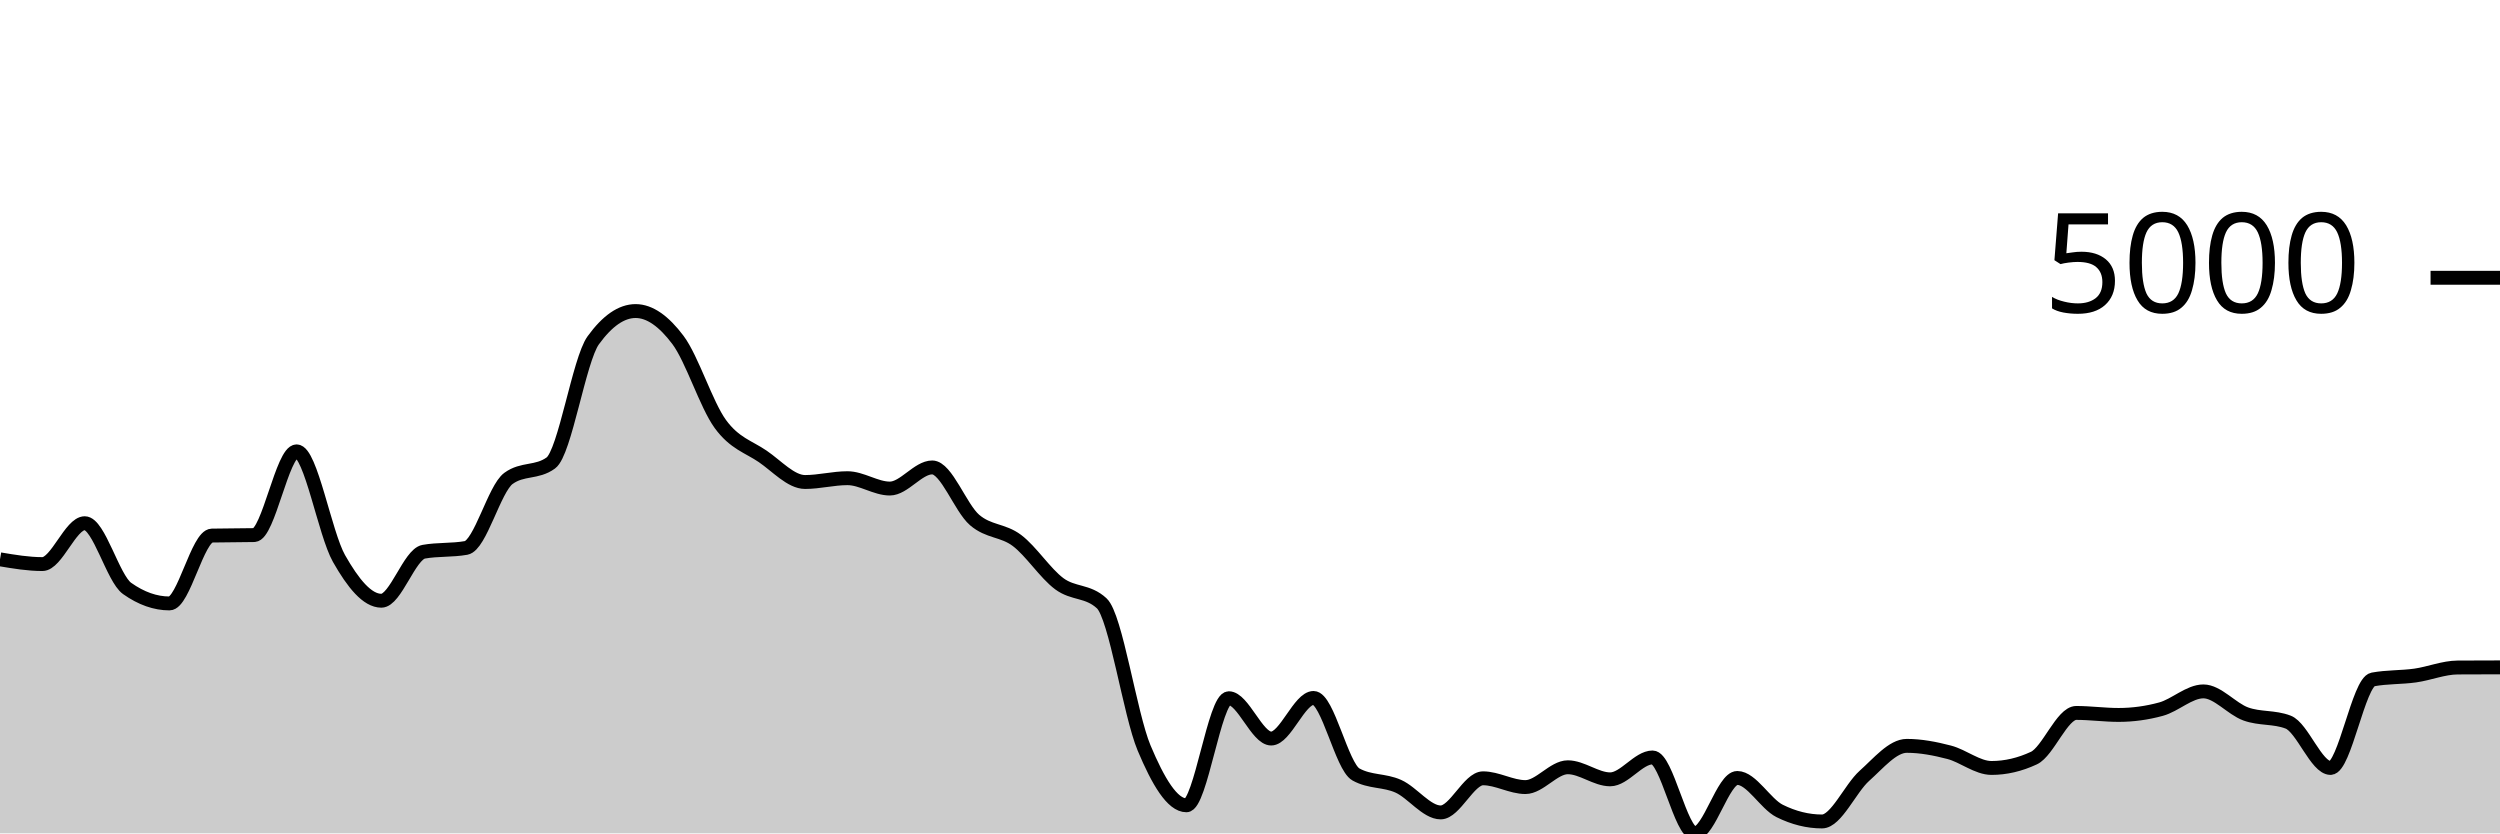
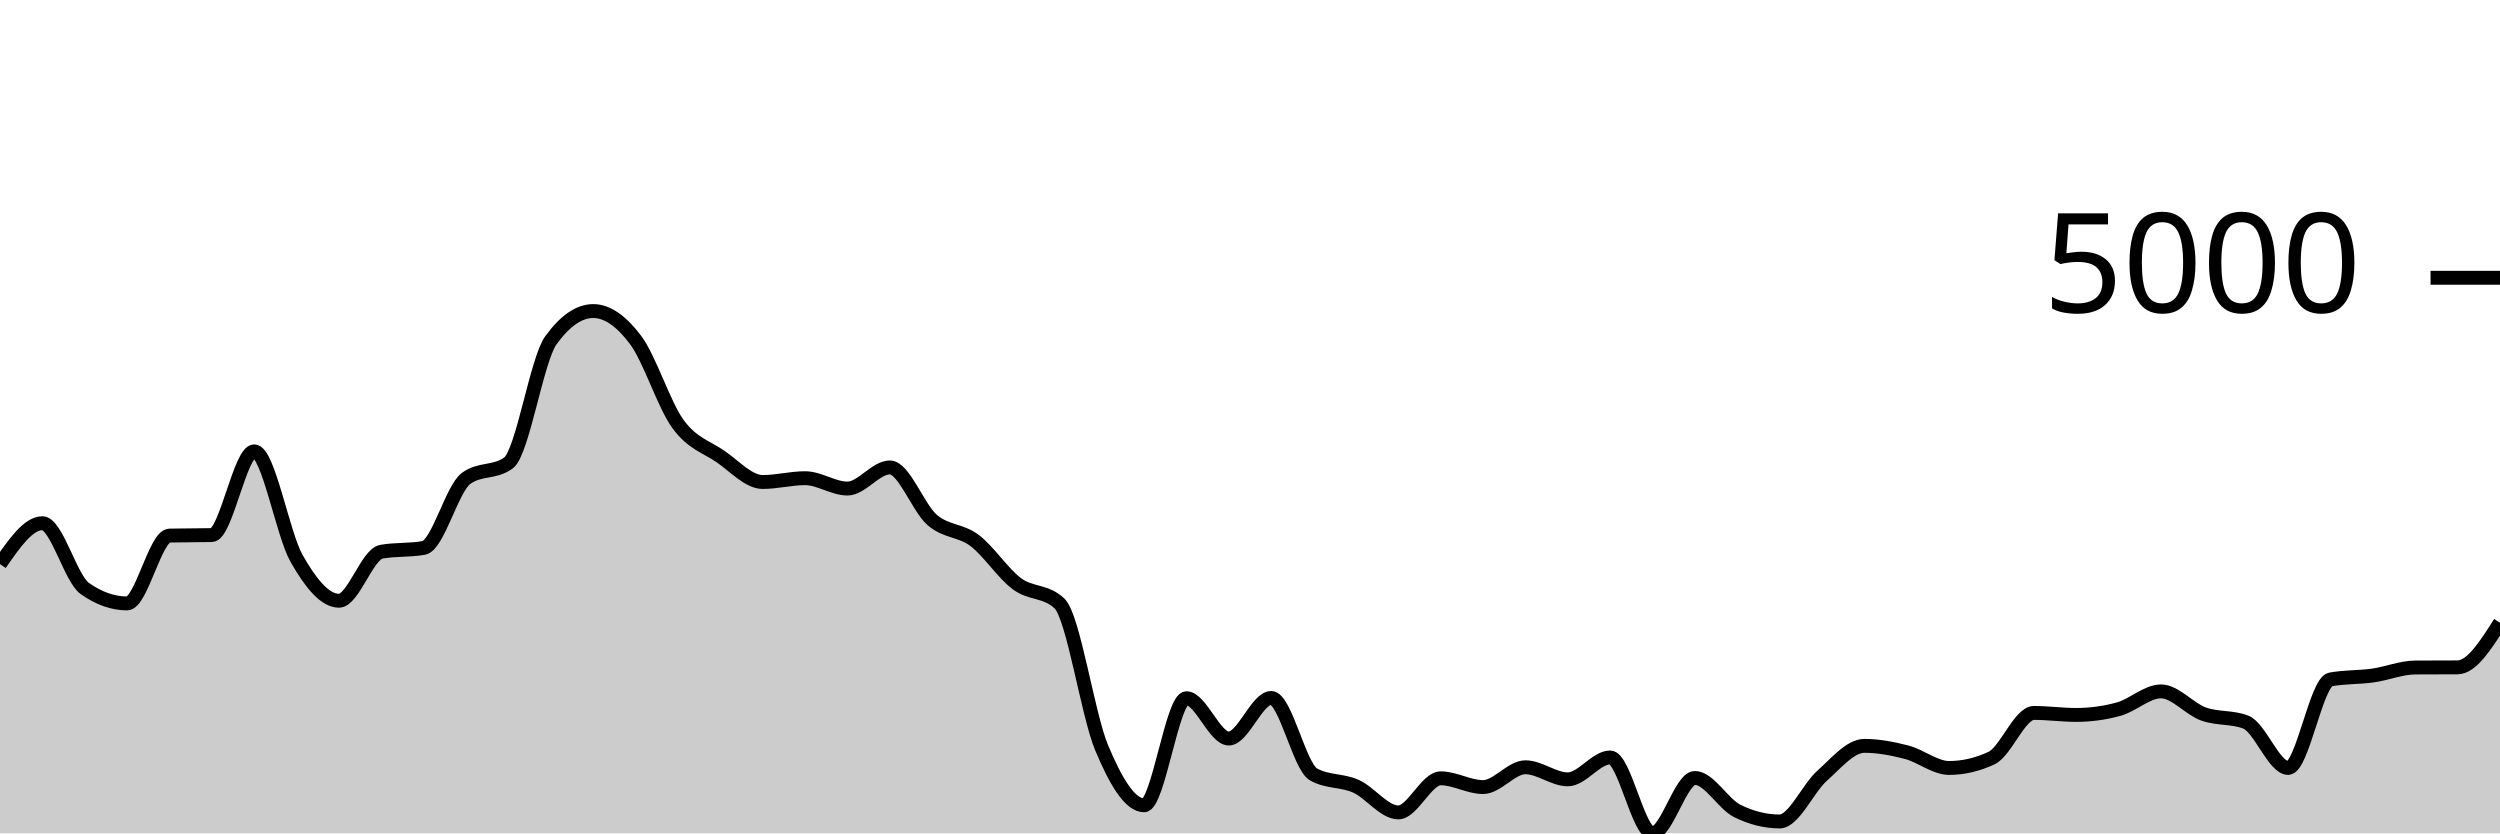
<svg xmlns="http://www.w3.org/2000/svg" viewBox="0 0 180 60">
  <g transform="translate(0,20)">
-     <path class="area" fill="rgba(0, 0, 0, 0.2)" d="M0,20.271C1.017,20.442,2.034,20.614,3.051,20.614C4.068,20.614,5.085,17.671,6.102,17.671C7.119,17.671,8.136,21.649,9.153,22.369C10.169,23.088,11.186,23.447,12.203,23.447C13.22,23.447,14.237,18.584,15.254,18.561C16.271,18.538,17.288,18.549,18.305,18.526C19.322,18.503,20.339,12.497,21.356,12.497C22.373,12.497,23.39,18.418,24.407,20.211C25.424,22.004,26.441,23.253,27.458,23.253C28.475,23.253,29.492,19.906,30.508,19.724C31.525,19.542,32.542,19.633,33.559,19.451C34.576,19.268,35.593,15.187,36.61,14.445C37.627,13.703,38.644,14.074,39.661,13.332C40.678,12.589,41.695,5.909,42.712,4.504C43.729,3.098,44.746,2.396,45.763,2.396C46.78,2.396,47.797,3.123,48.814,4.479C49.831,5.834,50.847,9.131,51.864,10.528C52.881,11.925,53.898,12.164,54.915,12.859C55.932,13.555,56.949,14.704,57.966,14.704C58.983,14.704,60,14.43,61.017,14.43C62.034,14.43,63.051,15.176,64.068,15.176C65.085,15.176,66.102,13.655,67.119,13.655C68.136,13.655,69.153,16.561,70.169,17.438C71.186,18.314,72.203,18.148,73.22,18.914C74.237,19.679,75.254,21.277,76.271,22.031C77.288,22.784,78.305,22.499,79.322,23.437C80.339,24.375,81.356,31.427,82.373,33.851C83.39,36.275,84.407,37.982,85.424,37.982C86.441,37.982,87.458,30.272,88.475,30.272C89.492,30.272,90.508,33.175,91.525,33.175C92.542,33.175,93.559,30.252,94.576,30.252C95.593,30.252,96.61,35.193,97.627,35.76C98.644,36.327,99.661,36.154,100.678,36.61C101.695,37.066,102.712,38.494,103.729,38.494C104.746,38.494,105.763,36.038,106.78,36.038C107.797,36.038,108.814,36.67,109.831,36.67C110.847,36.67,111.864,35.243,112.881,35.243C113.898,35.243,114.915,36.113,115.932,36.113C116.949,36.113,117.966,34.537,118.983,34.537C120,34.537,121.017,40,122.034,40C123.051,40,124.068,36.013,125.085,36.013C126.102,36.013,127.119,37.886,128.136,38.389C129.153,38.893,130.169,39.145,131.186,39.145C132.203,39.145,133.22,36.766,134.237,35.859C135.254,34.952,136.271,33.702,137.288,33.702C138.305,33.702,139.322,33.899,140.339,34.164C141.356,34.429,142.373,35.293,143.39,35.293C144.407,35.293,145.424,35.056,146.441,34.582C147.458,34.108,148.475,31.331,149.492,31.331C150.508,31.331,151.525,31.475,152.542,31.475C153.559,31.475,154.576,31.336,155.593,31.058C156.61,30.779,157.627,29.78,158.644,29.78C159.661,29.78,160.678,31.037,161.695,31.405C162.712,31.774,163.729,31.601,164.746,31.992C165.763,32.383,166.78,35.293,167.797,35.293C168.814,35.293,169.831,29.109,170.847,28.92C171.864,28.731,172.881,28.78,173.898,28.637C174.915,28.493,175.932,28.067,176.949,28.06C177.966,28.054,178.983,28.052,180,28.05L180,40C178.983,40,177.966,40,176.949,40C175.932,40,174.915,40,173.898,40C172.881,40,171.864,40,170.847,40C169.831,40,168.814,40,167.797,40C166.78,40,165.763,40,164.746,40C163.729,40,162.712,40,161.695,40C160.678,40,159.661,40,158.644,40C157.627,40,156.61,40,155.593,40C154.576,40,153.559,40,152.542,40C151.525,40,150.508,40,149.492,40C148.475,40,147.458,40,146.441,40C145.424,40,144.407,40,143.39,40C142.373,40,141.356,40,140.339,40C139.322,40,138.305,40,137.288,40C136.271,40,135.254,40,134.237,40C133.22,40,132.203,40,131.186,40C130.169,40,129.153,40,128.136,40C127.119,40,126.102,40,125.085,40C124.068,40,123.051,40,122.034,40C121.017,40,120,40,118.983,40C117.966,40,116.949,40,115.932,40C114.915,40,113.898,40,112.881,40C111.864,40,110.847,40,109.831,40C108.814,40,107.797,40,106.78,40C105.763,40,104.746,40,103.729,40C102.712,40,101.695,40,100.678,40C99.661,40,98.644,40,97.627,40C96.61,40,95.593,40,94.576,40C93.559,40,92.542,40,91.525,40C90.508,40,89.492,40,88.475,40C87.458,40,86.441,40,85.424,40C84.407,40,83.39,40,82.373,40C81.356,40,80.339,40,79.322,40C78.305,40,77.288,40,76.271,40C75.254,40,74.237,40,73.22,40C72.203,40,71.186,40,70.169,40C69.153,40,68.136,40,67.119,40C66.102,40,65.085,40,64.068,40C63.051,40,62.034,40,61.017,40C60,40,58.983,40,57.966,40C56.949,40,55.932,40,54.915,40C53.898,40,52.881,40,51.864,40C50.847,40,49.831,40,48.814,40C47.797,40,46.78,40,45.763,40C44.746,40,43.729,40,42.712,40C41.695,40,40.678,40,39.661,40C38.644,40,37.627,40,36.61,40C35.593,40,34.576,40,33.559,40C32.542,40,31.525,40,30.508,40C29.492,40,28.475,40,27.458,40C26.441,40,25.424,40,24.407,40C23.39,40,22.373,40,21.356,40C20.339,40,19.322,40,18.305,40C17.288,40,16.271,40,15.254,40C14.237,40,13.22,40,12.203,40C11.186,40,10.169,40,9.153,40C8.136,40,7.119,40,6.102,40C5.085,40,4.068,40,3.051,40C2.034,40,1.017,40,0,40Z" />
-     <path class="line" stroke="black" fill="none" d="M0,20.271C1.017,20.442,2.034,20.614,3.051,20.614C4.068,20.614,5.085,17.671,6.102,17.671C7.119,17.671,8.136,21.649,9.153,22.369C10.169,23.088,11.186,23.447,12.203,23.447C13.22,23.447,14.237,18.584,15.254,18.561C16.271,18.538,17.288,18.549,18.305,18.526C19.322,18.503,20.339,12.497,21.356,12.497C22.373,12.497,23.39,18.418,24.407,20.211C25.424,22.004,26.441,23.253,27.458,23.253C28.475,23.253,29.492,19.906,30.508,19.724C31.525,19.542,32.542,19.633,33.559,19.451C34.576,19.268,35.593,15.187,36.61,14.445C37.627,13.703,38.644,14.074,39.661,13.332C40.678,12.589,41.695,5.909,42.712,4.504C43.729,3.098,44.746,2.396,45.763,2.396C46.78,2.396,47.797,3.123,48.814,4.479C49.831,5.834,50.847,9.131,51.864,10.528C52.881,11.925,53.898,12.164,54.915,12.859C55.932,13.555,56.949,14.704,57.966,14.704C58.983,14.704,60,14.43,61.017,14.43C62.034,14.43,63.051,15.176,64.068,15.176C65.085,15.176,66.102,13.655,67.119,13.655C68.136,13.655,69.153,16.561,70.169,17.438C71.186,18.314,72.203,18.148,73.22,18.914C74.237,19.679,75.254,21.277,76.271,22.031C77.288,22.784,78.305,22.499,79.322,23.437C80.339,24.375,81.356,31.427,82.373,33.851C83.39,36.275,84.407,37.982,85.424,37.982C86.441,37.982,87.458,30.272,88.475,30.272C89.492,30.272,90.508,33.175,91.525,33.175C92.542,33.175,93.559,30.252,94.576,30.252C95.593,30.252,96.61,35.193,97.627,35.76C98.644,36.327,99.661,36.154,100.678,36.61C101.695,37.066,102.712,38.494,103.729,38.494C104.746,38.494,105.763,36.038,106.78,36.038C107.797,36.038,108.814,36.67,109.831,36.67C110.847,36.67,111.864,35.243,112.881,35.243C113.898,35.243,114.915,36.113,115.932,36.113C116.949,36.113,117.966,34.537,118.983,34.537C120,34.537,121.017,40,122.034,40C123.051,40,124.068,36.013,125.085,36.013C126.102,36.013,127.119,37.886,128.136,38.389C129.153,38.893,130.169,39.145,131.186,39.145C132.203,39.145,133.22,36.766,134.237,35.859C135.254,34.952,136.271,33.702,137.288,33.702C138.305,33.702,139.322,33.899,140.339,34.164C141.356,34.429,142.373,35.293,143.39,35.293C144.407,35.293,145.424,35.056,146.441,34.582C147.458,34.108,148.475,31.331,149.492,31.331C150.508,31.331,151.525,31.475,152.542,31.475C153.559,31.475,154.576,31.336,155.593,31.058C156.61,30.779,157.627,29.78,158.644,29.78C159.661,29.78,160.678,31.037,161.695,31.405C162.712,31.774,163.729,31.601,164.746,31.992C165.763,32.383,166.78,35.293,167.797,35.293C168.814,35.293,169.831,29.109,170.847,28.92C171.864,28.731,172.881,28.78,173.898,28.637C174.915,28.493,175.932,28.067,176.949,28.06C177.966,28.054,178.983,28.052,180,28.05" />
+     <path class="area" fill="rgba(0, 0, 0, 0.2)" d="M0,20.614C1.017,19.143,2.034,17.671,3.051,17.671C4.068,17.671,5.085,21.649,6.102,22.369C7.119,23.088,8.136,23.447,9.153,23.447C10.169,23.447,11.186,18.584,12.203,18.561C13.22,18.538,14.237,18.549,15.254,18.526C16.271,18.503,17.288,12.497,18.305,12.497C19.322,12.497,20.339,18.418,21.356,20.211C22.373,22.004,23.39,23.253,24.407,23.253C25.424,23.253,26.441,19.906,27.458,19.724C28.475,19.542,29.492,19.633,30.508,19.451C31.525,19.268,32.542,15.187,33.559,14.445C34.576,13.703,35.593,14.074,36.61,13.332C37.627,12.589,38.644,5.909,39.661,4.504C40.678,3.098,41.695,2.396,42.712,2.396C43.729,2.396,44.746,3.123,45.763,4.479C46.78,5.834,47.797,9.131,48.814,10.528C49.831,11.925,50.847,12.164,51.864,12.859C52.881,13.555,53.898,14.704,54.915,14.704C55.932,14.704,56.949,14.43,57.966,14.43C58.983,14.43,60,15.176,61.017,15.176C62.034,15.176,63.051,13.655,64.068,13.655C65.085,13.655,66.102,16.561,67.119,17.438C68.136,18.314,69.153,18.148,70.169,18.914C71.186,19.679,72.203,21.277,73.22,22.031C74.237,22.784,75.254,22.499,76.271,23.437C77.288,24.375,78.305,31.427,79.322,33.851C80.339,36.275,81.356,37.982,82.373,37.982C83.39,37.982,84.407,30.272,85.424,30.272C86.441,30.272,87.458,33.175,88.475,33.175C89.492,33.175,90.508,30.252,91.525,30.252C92.542,30.252,93.559,35.193,94.576,35.76C95.593,36.327,96.61,36.154,97.627,36.61C98.644,37.066,99.661,38.494,100.678,38.494C101.695,38.494,102.712,36.038,103.729,36.038C104.746,36.038,105.763,36.67,106.78,36.67C107.797,36.67,108.814,35.243,109.831,35.243C110.847,35.243,111.864,36.113,112.881,36.113C113.898,36.113,114.915,34.537,115.932,34.537C116.949,34.537,117.966,40,118.983,40C120,40,121.017,36.013,122.034,36.013C123.051,36.013,124.068,37.886,125.085,38.389C126.102,38.893,127.119,39.145,128.136,39.145C129.153,39.145,130.169,36.766,131.186,35.859C132.203,34.952,133.22,33.702,134.237,33.702C135.254,33.702,136.271,33.899,137.288,34.164C138.305,34.429,139.322,35.293,140.339,35.293C141.356,35.293,142.373,35.056,143.39,34.582C144.407,34.108,145.424,31.331,146.441,31.331C147.458,31.331,148.475,31.475,149.492,31.475C150.508,31.475,151.525,31.336,152.542,31.058C153.559,30.779,154.576,29.78,155.593,29.78C156.61,29.78,157.627,31.037,158.644,31.405C159.661,31.774,160.678,31.601,161.695,31.992C162.712,32.383,163.729,35.293,164.746,35.293C165.763,35.293,166.78,29.109,167.797,28.92C168.814,28.731,169.831,28.78,170.847,28.637C171.864,28.493,172.881,28.067,173.898,28.06C174.915,28.054,175.932,28.057,176.949,28.05C177.966,28.044,178.983,26.439,180,24.834L180,40C178.983,40,177.966,40,176.949,40C175.932,40,174.915,40,173.898,40C172.881,40,171.864,40,170.847,40C169.831,40,168.814,40,167.797,40C166.78,40,165.763,40,164.746,40C163.729,40,162.712,40,161.695,40C160.678,40,159.661,40,158.644,40C157.627,40,156.61,40,155.593,40C154.576,40,153.559,40,152.542,40C151.525,40,150.508,40,149.492,40C148.475,40,147.458,40,146.441,40C145.424,40,144.407,40,143.39,40C142.373,40,141.356,40,140.339,40C139.322,40,138.305,40,137.288,40C136.271,40,135.254,40,134.237,40C133.22,40,132.203,40,131.186,40C130.169,40,129.153,40,128.136,40C127.119,40,126.102,40,125.085,40C124.068,40,123.051,40,122.034,40C121.017,40,120,40,118.983,40C117.966,40,116.949,40,115.932,40C114.915,40,113.898,40,112.881,40C111.864,40,110.847,40,109.831,40C108.814,40,107.797,40,106.78,40C105.763,40,104.746,40,103.729,40C102.712,40,101.695,40,100.678,40C99.661,40,98.644,40,97.627,40C96.61,40,95.593,40,94.576,40C93.559,40,92.542,40,91.525,40C90.508,40,89.492,40,88.475,40C87.458,40,86.441,40,85.424,40C84.407,40,83.39,40,82.373,40C81.356,40,80.339,40,79.322,40C78.305,40,77.288,40,76.271,40C75.254,40,74.237,40,73.22,40C72.203,40,71.186,40,70.169,40C69.153,40,68.136,40,67.119,40C66.102,40,65.085,40,64.068,40C63.051,40,62.034,40,61.017,40C60,40,58.983,40,57.966,40C56.949,40,55.932,40,54.915,40C53.898,40,52.881,40,51.864,40C50.847,40,49.831,40,48.814,40C47.797,40,46.78,40,45.763,40C44.746,40,43.729,40,42.712,40C41.695,40,40.678,40,39.661,40C38.644,40,37.627,40,36.61,40C35.593,40,34.576,40,33.559,40C32.542,40,31.525,40,30.508,40C29.492,40,28.475,40,27.458,40C26.441,40,25.424,40,24.407,40C23.39,40,22.373,40,21.356,40C20.339,40,19.322,40,18.305,40C17.288,40,16.271,40,15.254,40C14.237,40,13.22,40,12.203,40C11.186,40,10.169,40,9.153,40C8.136,40,7.119,40,6.102,40C5.085,40,4.068,40,3.051,40C2.034,40,1.017,40,0,40Z" />
+     <path class="line" stroke="black" fill="none" d="M0,20.614C1.017,19.143,2.034,17.671,3.051,17.671C4.068,17.671,5.085,21.649,6.102,22.369C7.119,23.088,8.136,23.447,9.153,23.447C10.169,23.447,11.186,18.584,12.203,18.561C13.22,18.538,14.237,18.549,15.254,18.526C16.271,18.503,17.288,12.497,18.305,12.497C19.322,12.497,20.339,18.418,21.356,20.211C22.373,22.004,23.39,23.253,24.407,23.253C25.424,23.253,26.441,19.906,27.458,19.724C28.475,19.542,29.492,19.633,30.508,19.451C31.525,19.268,32.542,15.187,33.559,14.445C34.576,13.703,35.593,14.074,36.61,13.332C37.627,12.589,38.644,5.909,39.661,4.504C40.678,3.098,41.695,2.396,42.712,2.396C43.729,2.396,44.746,3.123,45.763,4.479C46.78,5.834,47.797,9.131,48.814,10.528C49.831,11.925,50.847,12.164,51.864,12.859C52.881,13.555,53.898,14.704,54.915,14.704C55.932,14.704,56.949,14.43,57.966,14.43C58.983,14.43,60,15.176,61.017,15.176C62.034,15.176,63.051,13.655,64.068,13.655C65.085,13.655,66.102,16.561,67.119,17.438C68.136,18.314,69.153,18.148,70.169,18.914C71.186,19.679,72.203,21.277,73.22,22.031C74.237,22.784,75.254,22.499,76.271,23.437C77.288,24.375,78.305,31.427,79.322,33.851C80.339,36.275,81.356,37.982,82.373,37.982C83.39,37.982,84.407,30.272,85.424,30.272C86.441,30.272,87.458,33.175,88.475,33.175C89.492,33.175,90.508,30.252,91.525,30.252C92.542,30.252,93.559,35.193,94.576,35.76C95.593,36.327,96.61,36.154,97.627,36.61C98.644,37.066,99.661,38.494,100.678,38.494C101.695,38.494,102.712,36.038,103.729,36.038C104.746,36.038,105.763,36.67,106.78,36.67C107.797,36.67,108.814,35.243,109.831,35.243C110.847,35.243,111.864,36.113,112.881,36.113C113.898,36.113,114.915,34.537,115.932,34.537C116.949,34.537,117.966,40,118.983,40C120,40,121.017,36.013,122.034,36.013C123.051,36.013,124.068,37.886,125.085,38.389C126.102,38.893,127.119,39.145,128.136,39.145C129.153,39.145,130.169,36.766,131.186,35.859C132.203,34.952,133.22,33.702,134.237,33.702C135.254,33.702,136.271,33.899,137.288,34.164C138.305,34.429,139.322,35.293,140.339,35.293C141.356,35.293,142.373,35.056,143.39,34.582C144.407,34.108,145.424,31.331,146.441,31.331C147.458,31.331,148.475,31.475,149.492,31.475C150.508,31.475,151.525,31.336,152.542,31.058C153.559,30.779,154.576,29.78,155.593,29.78C156.61,29.78,157.627,31.037,158.644,31.405C159.661,31.774,160.678,31.601,161.695,31.992C162.712,32.383,163.729,35.293,164.746,35.293C165.763,35.293,166.78,29.109,167.797,28.92C168.814,28.731,169.831,28.78,170.847,28.637C171.864,28.493,172.881,28.067,173.898,28.06C174.915,28.054,175.932,28.057,176.949,28.05C177.966,28.044,178.983,26.439,180,24.834" />
    <path class="axis-ceiling" stroke-width="1" stroke="black" fill="none" d="M175,0L180,0" />
    <text class="axis-ceiling-label" font-family="sans-serif" text-anchor="end" font-size="10px" x="170" y="2.5">5000</text>
  </g>
</svg>
